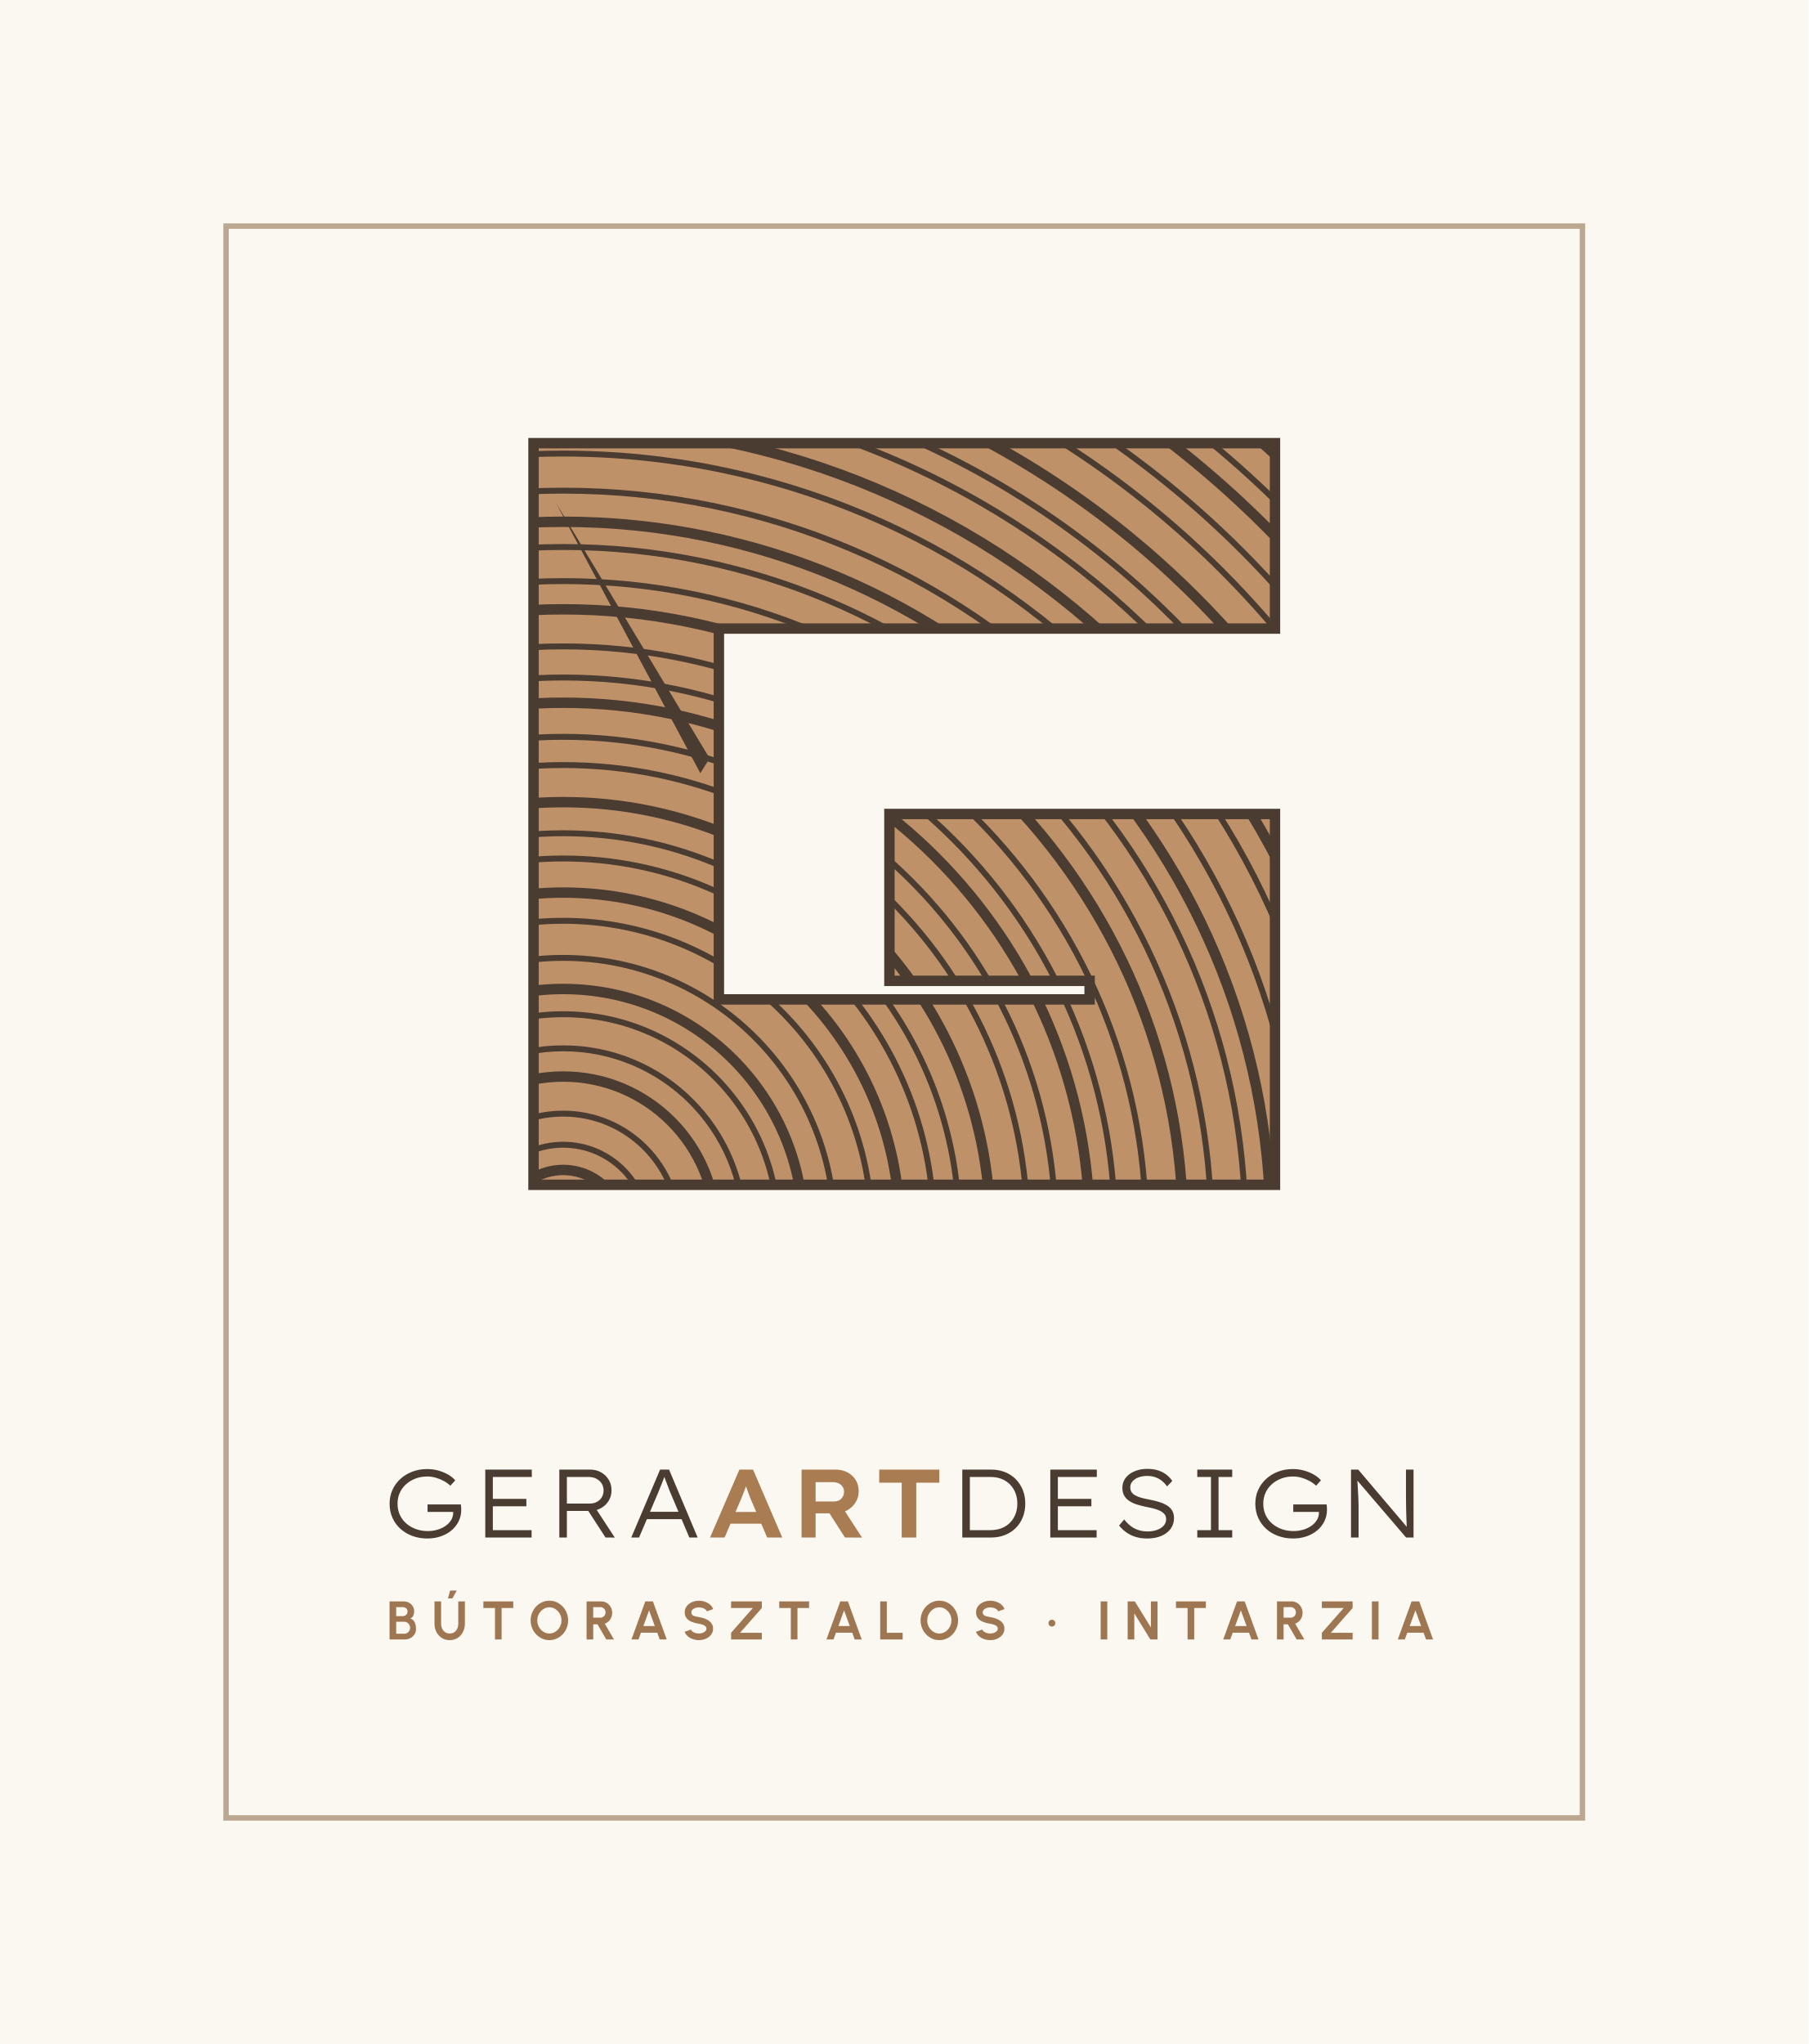
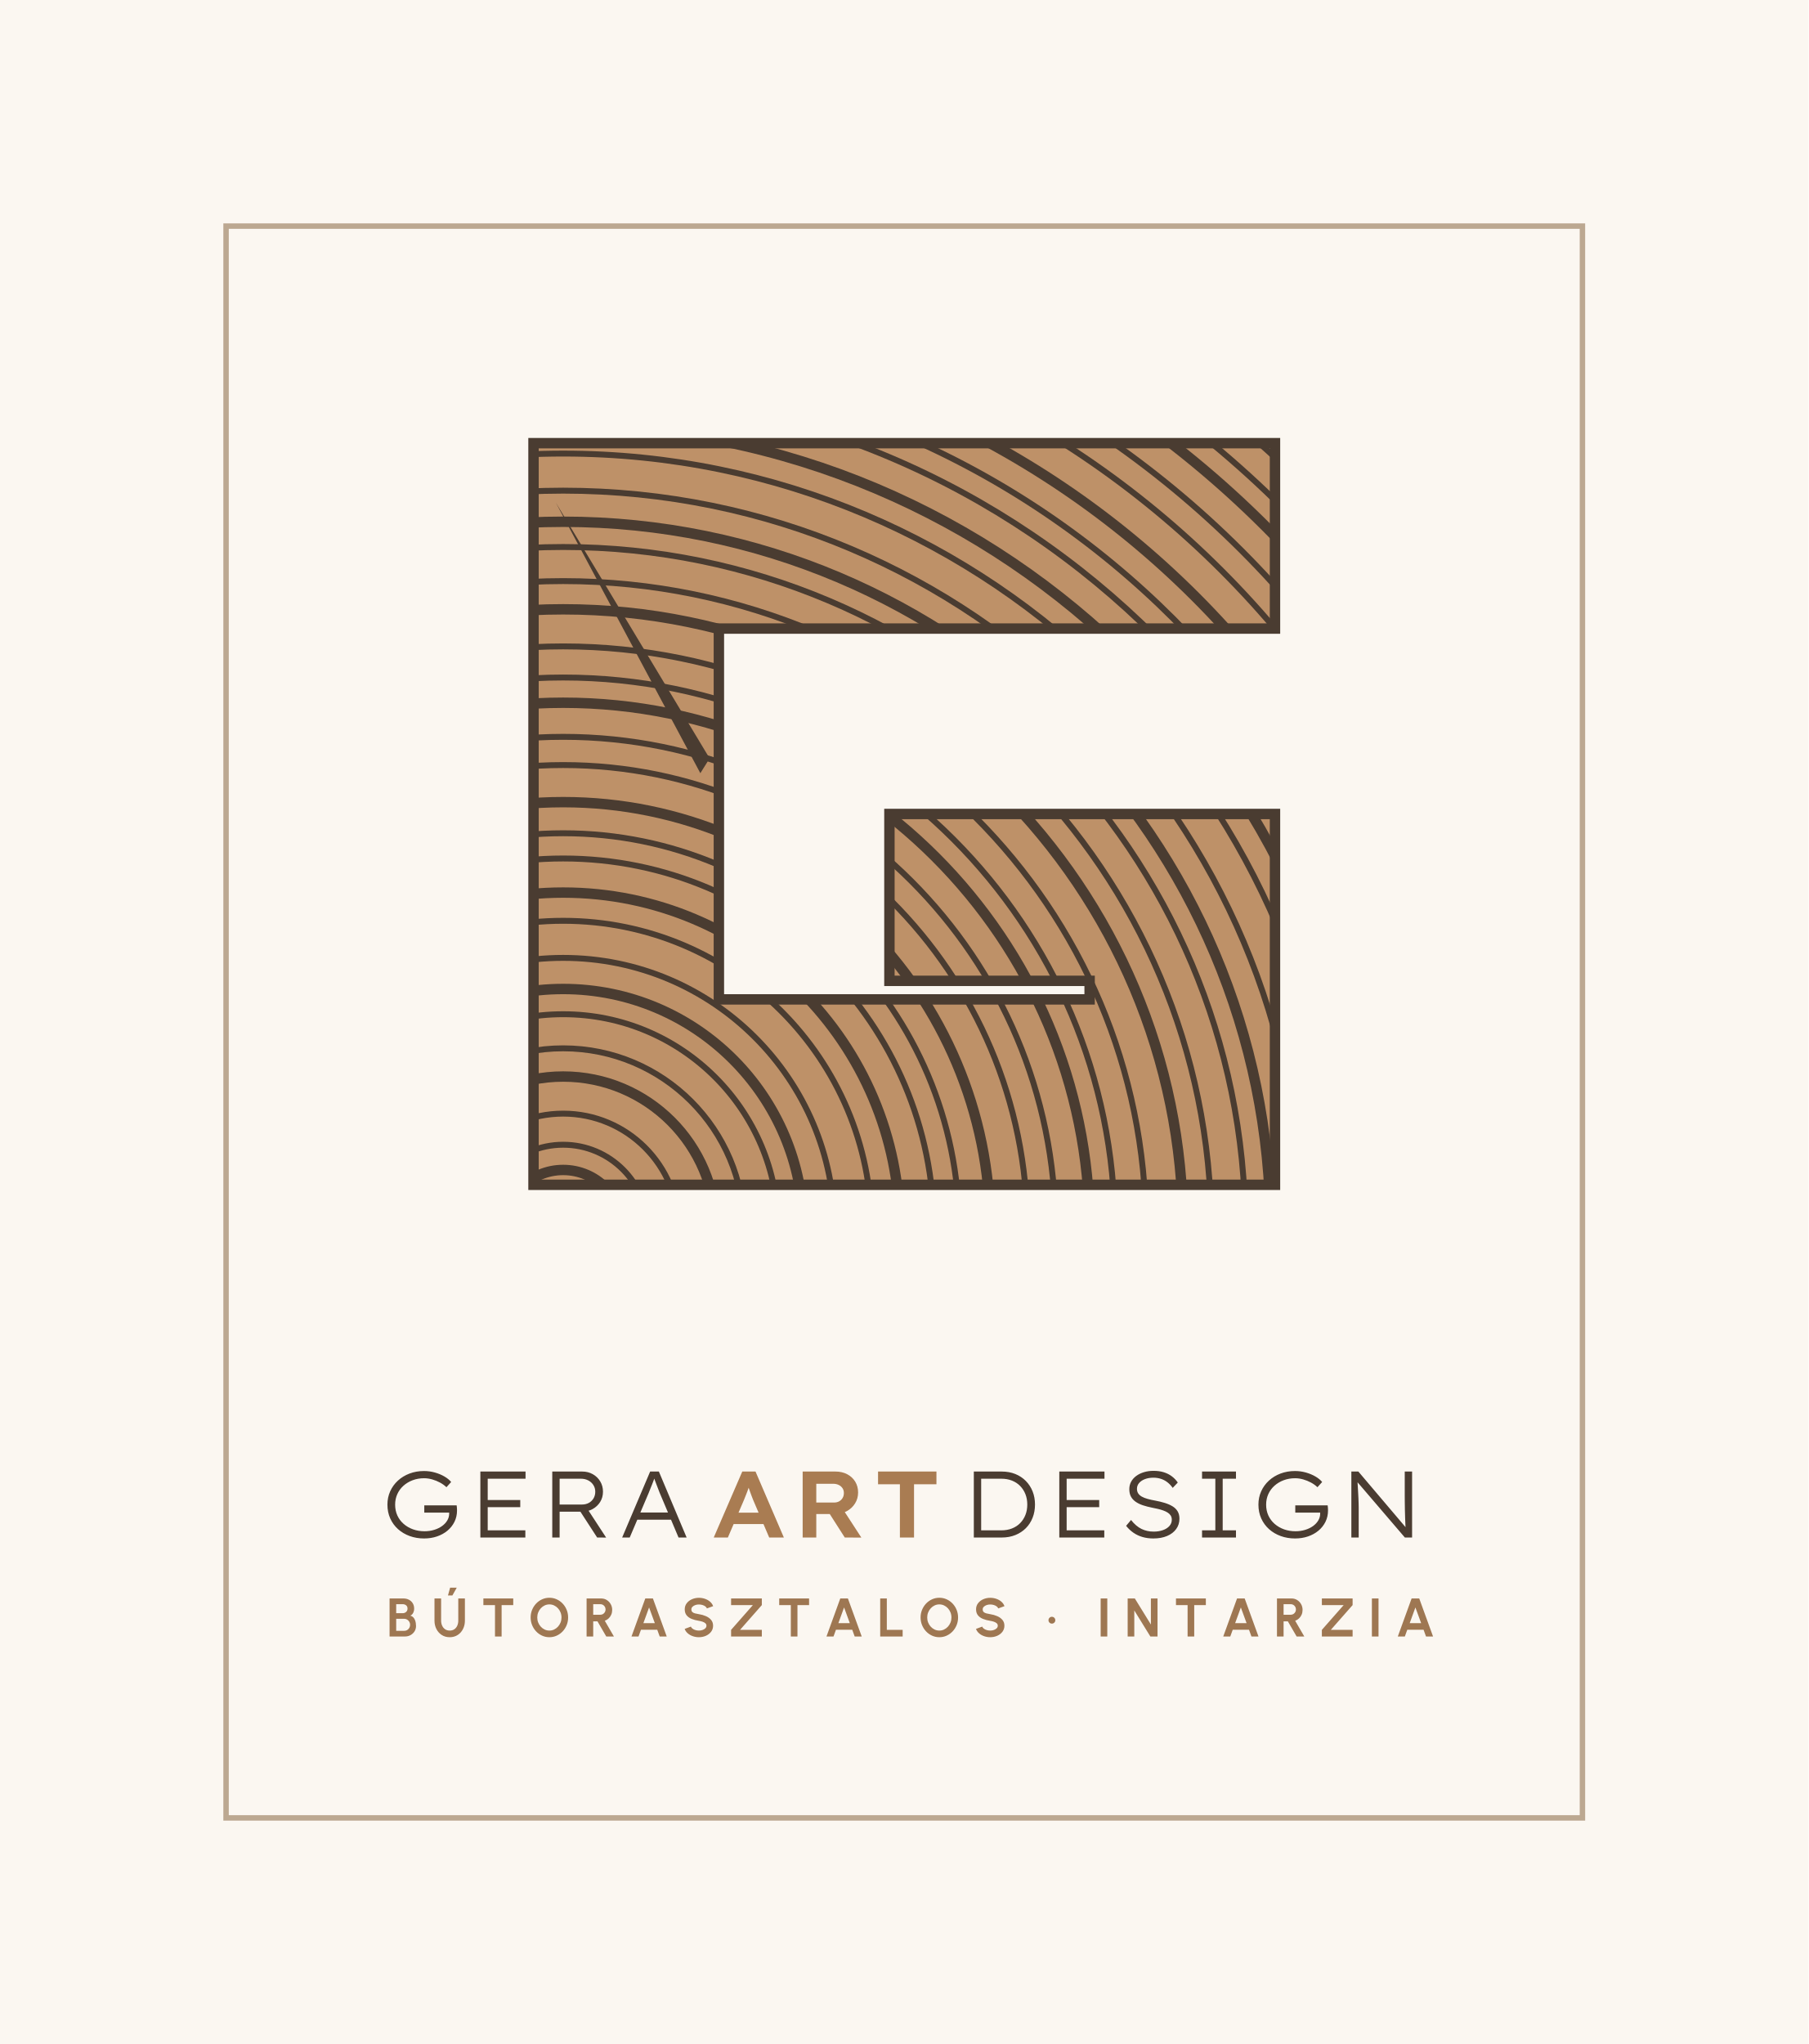
<svg xmlns="http://www.w3.org/2000/svg" viewBox="-40 -40 400 452" width="400" height="452">
  <rect x="-40" y="-40" width="400" height="452" fill="#FBF7F1" />
  <rect x="10" y="10" width="300" height="352" fill="none" stroke="#BCA891" stroke-width="1.2" />
  <defs>
    <clipPath id="e2">
      <path d="M78 58H242V99H119V181H201V176.9H156.72V140H242V222H78Z" />
    </clipPath>
  </defs>
  <g clip-path="url(#e2)">
    <rect x="78" y="58" width="164" height="164" fill="#BE9168" />
    <circle cx="84.56" cy="231.84" r="13.12" fill="none" stroke="#4A3C31" stroke-width="2.3" />
    <circle cx="84.56" cy="231.84" r="18.7" fill="none" stroke="#4A3C31" stroke-width="1.31" />
    <circle cx="84.56" cy="231.84" r="25.58" fill="none" stroke="#4A3C31" stroke-width="1.31" />
    <circle cx="84.56" cy="231.84" r="33.78" fill="none" stroke="#4A3C31" stroke-width="2.3" />
    <circle cx="84.56" cy="231.84" r="40.02" fill="none" stroke="#4A3C31" stroke-width="1.31" />
    <circle cx="84.56" cy="231.84" r="47.56" fill="none" stroke="#4A3C31" stroke-width="1.31" />
    <circle cx="84.56" cy="231.84" r="53.14" fill="none" stroke="#4A3C31" stroke-width="2.3" />
    <circle cx="84.56" cy="231.84" r="60.02" fill="none" stroke="#4A3C31" stroke-width="1.31" />
    <circle cx="84.56" cy="231.84" r="68.22" fill="none" stroke="#4A3C31" stroke-width="1.31" />
    <circle cx="84.56" cy="231.84" r="74.46" fill="none" stroke="#4A3C31" stroke-width="2.3" />
    <circle cx="84.56" cy="231.84" r="82" fill="none" stroke="#4A3C31" stroke-width="1.31" />
    <circle cx="84.56" cy="231.84" r="87.58" fill="none" stroke="#4A3C31" stroke-width="1.31" />
    <circle cx="84.56" cy="231.84" r="94.46" fill="none" stroke="#4A3C31" stroke-width="2.3" />
    <circle cx="84.56" cy="231.84" r="102.66" fill="none" stroke="#4A3C31" stroke-width="1.31" />
    <circle cx="84.56" cy="231.84" r="108.9" fill="none" stroke="#4A3C31" stroke-width="1.31" />
    <circle cx="84.56" cy="231.84" r="116.44" fill="none" stroke="#4A3C31" stroke-width="2.3" />
    <circle cx="84.56" cy="231.84" r="122.02" fill="none" stroke="#4A3C31" stroke-width="1.31" />
    <circle cx="84.56" cy="231.84" r="128.9" fill="none" stroke="#4A3C31" stroke-width="1.31" />
    <circle cx="84.56" cy="231.84" r="137.1" fill="none" stroke="#4A3C31" stroke-width="2.3" />
    <circle cx="84.56" cy="231.84" r="143.34" fill="none" stroke="#4A3C31" stroke-width="1.31" />
    <circle cx="84.56" cy="231.84" r="150.88" fill="none" stroke="#4A3C31" stroke-width="1.31" />
    <circle cx="84.56" cy="231.84" r="156.46" fill="none" stroke="#4A3C31" stroke-width="2.3" />
    <circle cx="84.56" cy="231.84" r="163.34" fill="none" stroke="#4A3C31" stroke-width="1.31" />
    <circle cx="84.56" cy="231.84" r="171.54" fill="none" stroke="#4A3C31" stroke-width="1.31" />
    <circle cx="84.56" cy="231.84" r="177.78" fill="none" stroke="#4A3C31" stroke-width="2.3" />
    <circle cx="84.56" cy="231.84" r="185.32" fill="none" stroke="#4A3C31" stroke-width="1.31" />
    <circle cx="84.56" cy="231.84" r="190.9" fill="none" stroke="#4A3C31" stroke-width="1.31" />
    <circle cx="84.56" cy="231.84" r="197.78" fill="none" stroke="#4A3C31" stroke-width="2.3" />
    <circle cx="84.56" cy="231.84" r="205.98" fill="none" stroke="#4A3C31" stroke-width="1.31" />
    <circle cx="84.56" cy="231.84" r="212.22" fill="none" stroke="#4A3C31" stroke-width="1.31" />
    <circle cx="84.56" cy="231.84" r="219.76" fill="none" stroke="#4A3C31" stroke-width="2.3" />
    <circle cx="84.56" cy="231.84" r="225.34" fill="none" stroke="#4A3C31" stroke-width="1.31" />
    <circle cx="84.56" cy="231.84" r="232.22" fill="none" stroke="#4A3C31" stroke-width="1.31" />
    <circle cx="84.56" cy="231.84" r="240.42" fill="none" stroke="#4A3C31" stroke-width="2.3" />
    <circle cx="84.56" cy="231.84" r="246.66" fill="none" stroke="#4A3C31" stroke-width="1.31" />
    <circle cx="84.56" cy="231.84" r="254.2" fill="none" stroke="#4A3C31" stroke-width="1.31" />
    <circle cx="84.56" cy="231.84" r="259.78" fill="none" stroke="#4A3C31" stroke-width="2.3" />
    <circle cx="84.56" cy="231.84" r="266.66" fill="none" stroke="#4A3C31" stroke-width="1.31" />
    <circle cx="84.56" cy="231.84" r="274.86" fill="none" stroke="#4A3C31" stroke-width="1.31" />
    <path d="M82.92 71.12L116.95 127.7L114.9 130.98Z" fill="#4A3C31" />
  </g>
  <path d="M78 58H242V99H119V181H201V176.9H156.72V140H242V222H78Z" fill="none" stroke="#4A3C31" stroke-width="2.3" />
-   <path d="M54.507 300.215Q52.759 300.215 51.243 299.663Q49.727 299.112 48.588 298.095Q47.449 297.077 46.808 295.653Q46.168 294.23 46.168 292.514Q46.168 290.879 46.796 289.482Q47.423 288.085 48.555 287.046Q49.687 286.007 51.207 285.433Q52.727 284.859 54.491 284.859Q55.776 284.859 56.972 285.197Q58.168 285.535 59.138 286.097Q60.108 286.66 60.684 287.357L59.611 288.545Q58.969 287.933 58.137 287.485Q57.304 287.037 56.371 286.77Q55.438 286.502 54.513 286.502Q53.121 286.502 51.918 286.954Q50.716 287.407 49.815 288.214Q48.915 289.021 48.419 290.12Q47.924 291.219 47.924 292.514Q47.924 293.881 48.435 294.991Q48.946 296.101 49.87 296.904Q50.794 297.706 52.003 298.139Q53.211 298.572 54.609 298.572Q55.769 298.572 56.803 298.258Q57.838 297.945 58.615 297.383Q59.392 296.821 59.819 296.078Q60.246 295.335 60.232 294.501V293.84L60.603 294.331H54.562V292.681H61.932Q61.964 292.871 61.98 293.078Q61.996 293.286 62.007 293.486Q62.017 293.686 62.017 293.844Q62.017 295.247 61.44 296.416Q60.862 297.585 59.846 298.433Q58.831 299.28 57.471 299.747Q56.111 300.215 54.507 300.215ZM67.332 300.0V284.977H77.621V286.609H69.007V298.367H77.577V300.0ZM68.162 293.089V291.457H76.419V293.089ZM83.708 300.0V284.977H90.537Q91.868 284.977 92.941 285.583Q94.013 286.188 94.635 287.228Q95.256 288.268 95.256 289.565Q95.256 290.865 94.619 291.893Q93.982 292.922 92.89 293.522Q91.799 294.121 90.454 294.121H85.382V300.0ZM93.931 300.0 89.64 293.385 91.299 292.852 95.975 300.01ZM85.382 292.488H90.475Q91.361 292.488 92.044 292.11Q92.728 291.731 93.114 291.071Q93.5 290.412 93.5 289.577Q93.5 288.736 93.075 288.061Q92.649 287.387 91.906 286.998Q91.162 286.609 90.21 286.609H85.382ZM99.622 300.0 105.998 284.977H107.983L114.306 300.0H112.465L108.131 289.74Q107.932 289.231 107.749 288.745Q107.567 288.259 107.386 287.794Q107.204 287.329 107.033 286.859Q106.863 286.389 106.7 285.923L107.161 285.913Q106.973 286.49 106.798 286.971Q106.624 287.453 106.442 287.902Q106.26 288.352 106.071 288.82Q105.882 289.288 105.665 289.848L101.345 300.0ZM102.296 295.941 102.965 294.308H110.883L111.424 295.941Z" fill="#4A3C31" />
-   <path d="M117.045 300.0 123.545 284.977H126.557L133.014 300.0H129.677L126 291.396Q125.843 291.005 125.66 290.518Q125.478 290.03 125.292 289.513Q125.107 288.996 124.939 288.504Q124.771 288.011 124.655 287.619L125.326 287.606Q125.193 288.085 125.027 288.575Q124.861 289.065 124.678 289.552Q124.495 290.038 124.302 290.509Q124.109 290.979 123.925 291.449L120.261 300.0ZM120.023 296.936 121.116 294.345H128.815L129.658 296.936ZM137.294 300.0V284.977H144.767Q146.268 284.977 147.438 285.591Q148.607 286.205 149.264 287.282Q149.92 288.359 149.92 289.749Q149.92 291.123 149.227 292.234Q148.535 293.345 147.35 293.997Q146.164 294.649 144.712 294.649H140.396V300.0ZM146.886 300.0 142.55 293.218 145.894 292.682 150.658 300.013ZM140.396 292.033H144.48Q145.121 292.033 145.615 291.755Q146.108 291.476 146.395 290.987Q146.682 290.497 146.682 289.869Q146.682 289.244 146.369 288.77Q146.056 288.295 145.501 288.027Q144.947 287.76 144.223 287.76H140.396ZM159.438 300.0V287.877H154.464V284.977H167.761V287.877H162.658V300.0Z" fill="#A97C52" />
-   <path d="M172.838 300.0V284.977H179.194Q180.898 284.977 182.287 285.538Q183.676 286.1 184.68 287.117Q185.684 288.134 186.226 289.501Q186.769 290.867 186.769 292.488Q186.769 294.12 186.226 295.497Q185.684 296.874 184.685 297.876Q183.686 298.877 182.292 299.438Q180.898 300.0 179.194 300.0ZM174.512 298.67 174.325 298.367H179.087Q180.44 298.367 181.538 297.933Q182.636 297.499 183.4 296.713Q184.164 295.926 184.588 294.863Q185.013 293.799 185.013 292.488Q185.013 291.2 184.588 290.13Q184.164 289.061 183.395 288.269Q182.626 287.478 181.533 287.044Q180.44 286.609 179.087 286.609H174.261L174.512 286.35ZM192.303 300.0V284.977H202.592V286.609H193.977V298.367H202.548V300.0ZM193.133 293.089V291.457H201.39V293.089ZM213.716 300.215Q212.414 300.215 211.285 299.893Q210.156 299.571 209.212 298.927Q208.268 298.284 207.517 297.34L208.641 296.006Q209.766 297.435 211.025 298.045Q212.283 298.655 213.796 298.655Q214.938 298.655 215.883 298.325Q216.828 297.995 217.379 297.378Q217.93 296.76 217.922 295.94Q217.922 295.379 217.666 294.983Q217.409 294.588 216.968 294.312Q216.526 294.035 215.952 293.833Q215.379 293.63 214.753 293.483Q214.127 293.337 213.479 293.214Q212.309 292.981 211.342 292.661Q210.375 292.34 209.678 291.849Q208.982 291.357 208.614 290.671Q208.246 289.984 208.246 288.992Q208.246 288.058 208.664 287.29Q209.082 286.522 209.838 285.97Q210.593 285.418 211.595 285.118Q212.597 284.818 213.764 284.818Q215.058 284.818 216.082 285.135Q217.105 285.452 217.905 286.044Q218.705 286.636 219.285 287.48L218.13 288.699Q217.607 287.951 216.937 287.43Q216.267 286.908 215.466 286.643Q214.666 286.378 213.733 286.378Q212.66 286.378 211.818 286.696Q210.976 287.015 210.482 287.582Q209.988 288.149 209.988 288.915Q209.988 289.516 210.27 289.949Q210.553 290.381 211.089 290.686Q211.625 290.99 212.42 291.209Q213.215 291.427 214.202 291.607Q215.321 291.814 216.314 292.119Q217.306 292.424 218.062 292.877Q218.819 293.331 219.241 294.021Q219.663 294.712 219.663 295.716Q219.663 297.039 218.923 298.062Q218.183 299.085 216.85 299.65Q215.517 300.215 213.716 300.215ZM224.813 300.0V298.367H227.839V286.61H224.813V284.977H232.539V286.61H229.513V298.367H232.539V300.0ZM245.987 300.215Q244.24 300.215 242.724 299.663Q241.208 299.112 240.068 298.095Q238.929 297.077 238.289 295.653Q237.649 294.23 237.649 292.514Q237.649 290.879 238.276 289.482Q238.904 288.085 240.036 287.046Q241.167 286.007 242.687 285.433Q244.207 284.859 245.971 284.859Q247.257 284.859 248.453 285.197Q249.649 285.535 250.619 286.097Q251.588 286.66 252.164 287.357L251.091 288.545Q250.449 287.933 249.617 287.485Q248.785 287.037 247.852 286.77Q246.918 286.502 245.993 286.502Q244.601 286.502 243.399 286.954Q242.197 287.407 241.296 288.214Q240.395 289.021 239.9 290.12Q239.405 291.219 239.405 292.514Q239.405 293.881 239.916 294.991Q240.427 296.101 241.351 296.904Q242.275 297.706 243.483 298.139Q244.692 298.572 246.09 298.572Q247.25 298.572 248.284 298.258Q249.318 297.945 250.095 297.383Q250.872 296.821 251.299 296.078Q251.727 295.335 251.713 294.501V293.84L252.083 294.331H246.043V292.681H253.413Q253.445 292.871 253.46 293.078Q253.476 293.286 253.487 293.486Q253.498 293.686 253.498 293.844Q253.498 295.247 252.92 296.416Q252.343 297.585 251.327 298.433Q250.311 299.28 248.951 299.747Q247.591 300.215 245.987 300.215ZM258.813 300.0V284.977H260.407L271.476 298.022L271.233 298.412Q271.159 298.006 271.126 297.257Q271.093 296.509 271.058 295.591Q271.022 294.672 271.005 293.721Q270.988 292.77 270.979 291.926Q270.97 291.082 270.97 290.501V284.977H272.644V300.0H270.999L260.007 287.165L260.191 286.709Q260.218 287.333 260.259 288.068Q260.299 288.803 260.347 289.562Q260.395 290.321 260.423 291.025Q260.452 291.728 260.469 292.292Q260.487 292.857 260.487 293.166V300.0Z" fill="#4A3C31" />
-   <path d="M46.163 322.535V314.124H49.227Q49.89 314.124 50.429 314.397Q50.968 314.67 51.285 315.177Q51.601 315.684 51.601 316.378Q51.601 316.684 51.51 316.996Q51.419 317.307 51.232 317.556Q51.045 317.805 50.751 317.924Q51.143 318.02 51.39 318.275Q51.637 318.53 51.774 318.867Q51.911 319.204 51.963 319.557Q52.015 319.909 52.015 320.213Q52.015 320.875 51.684 321.399Q51.353 321.924 50.797 322.23Q50.242 322.535 49.568 322.535ZM47.628 321.28H49.42Q49.776 321.28 50.067 321.104Q50.359 320.929 50.533 320.622Q50.707 320.316 50.707 319.926Q50.707 319.591 50.533 319.291Q50.359 318.992 50.067 318.805Q49.776 318.618 49.42 318.618H47.628ZM47.628 317.383H49.061Q49.503 317.383 49.82 317.106Q50.136 316.829 50.136 316.368Q50.136 315.882 49.82 315.634Q49.503 315.387 49.061 315.387H47.628ZM59.466 322.691Q58.457 322.691 57.699 322.198Q56.941 321.706 56.52 320.874Q56.099 320.042 56.099 319.026V314.124H57.565V319.026Q57.565 319.627 57.789 320.128Q58.012 320.628 58.438 320.926Q58.863 321.225 59.466 321.225Q60.08 321.225 60.502 320.927Q60.925 320.63 61.142 320.129Q61.36 319.629 61.36 319.026V314.124H62.826V319.026Q62.826 319.789 62.587 320.453Q62.348 321.117 61.903 321.622Q61.458 322.126 60.841 322.409Q60.223 322.691 59.466 322.691ZM59.079 313.464 59.559 311.733H61.025L60.057 313.464ZM73.518 314.124V315.59H70.947V322.535H69.481V315.59H66.912V314.124ZM81.51 322.691Q80.657 322.691 79.906 322.351Q79.155 322.012 78.585 321.411Q78.014 320.811 77.69 320.021Q77.365 319.231 77.365 318.33Q77.365 317.428 77.69 316.638Q78.014 315.848 78.585 315.248Q79.155 314.647 79.906 314.308Q80.657 313.968 81.51 313.968Q82.369 313.968 83.12 314.308Q83.871 314.647 84.442 315.248Q85.013 315.848 85.334 316.638Q85.655 317.428 85.655 318.33Q85.655 319.231 85.334 320.021Q85.013 320.811 84.442 321.411Q83.871 322.012 83.12 322.351Q82.369 322.691 81.51 322.691ZM81.51 321.225Q82.064 321.225 82.549 320.996Q83.033 320.768 83.403 320.369Q83.773 319.97 83.981 319.447Q84.19 318.923 84.19 318.33Q84.19 317.734 83.98 317.209Q83.771 316.684 83.401 316.287Q83.031 315.889 82.547 315.661Q82.062 315.434 81.51 315.434Q80.956 315.434 80.472 315.663Q79.987 315.891 79.617 316.29Q79.248 316.689 79.039 317.212Q78.831 317.736 78.831 318.33Q78.831 318.928 79.04 319.451Q79.25 319.975 79.62 320.373Q79.989 320.772 80.474 320.999Q80.958 321.225 81.51 321.225ZM89.74 322.535V314.124H92.965Q93.649 314.124 94.202 314.465Q94.754 314.806 95.078 315.382Q95.403 315.957 95.403 316.656Q95.403 317.224 95.197 317.703Q94.992 318.182 94.623 318.53Q94.253 318.878 93.769 319.056L95.785 322.535H94.093L92.151 319.189H91.206V322.535ZM91.206 317.723H92.799Q93.111 317.723 93.369 317.566Q93.627 317.409 93.782 317.145Q93.937 316.881 93.937 316.555Q93.937 316.229 93.782 315.965Q93.627 315.7 93.369 315.544Q93.111 315.387 92.799 315.387H91.206ZM102.724 314.124H104.41L107.466 322.535H105.911L105.37 321.045H101.767L101.226 322.535H99.671ZM102.304 319.579H104.831L103.563 316.11ZM114.581 322.691Q113.884 322.691 113.243 322.471Q112.602 322.251 112.121 321.839Q111.641 321.427 111.433 320.855L112.81 320.346Q112.895 320.589 113.153 320.788Q113.41 320.987 113.782 321.106Q114.154 321.225 114.581 321.225Q115.017 321.225 115.398 321.089Q115.78 320.954 116.016 320.712Q116.252 320.47 116.252 320.146Q116.252 319.816 116.006 319.601Q115.76 319.387 115.375 319.26Q114.991 319.134 114.581 319.069Q113.687 318.93 112.977 318.643Q112.268 318.355 111.858 317.842Q111.448 317.33 111.448 316.524Q111.448 315.758 111.884 315.186Q112.32 314.614 113.035 314.296Q113.75 313.979 114.581 313.979Q115.271 313.979 115.913 314.197Q116.555 314.414 117.039 314.828Q117.522 315.242 117.733 315.827L116.352 316.326Q116.266 316.08 116.009 315.883Q115.751 315.686 115.38 315.57Q115.009 315.454 114.581 315.454Q114.154 315.448 113.774 315.587Q113.394 315.726 113.154 315.968Q112.914 316.21 112.914 316.524Q112.914 316.924 113.139 317.129Q113.363 317.335 113.741 317.428Q114.118 317.521 114.581 317.597Q115.425 317.727 116.139 318.04Q116.853 318.353 117.286 318.873Q117.718 319.394 117.718 320.146Q117.718 320.91 117.284 321.482Q116.849 322.055 116.136 322.373Q115.423 322.691 114.581 322.691ZM121.7 322.535V321.069L126.522 315.59H121.7V314.124H128.5V315.59L123.678 321.069H128.5V322.535ZM138.951 314.124V315.59H136.38V322.535H134.914V315.59H132.345V314.124ZM145.852 314.124H147.537L150.593 322.535H149.038L148.497 321.045H144.894L144.353 322.535H142.798ZM145.431 319.579H147.958L146.691 316.11ZM154.68 322.535V314.124H156.146V321.069H159.646V322.535ZM167.759 322.691Q166.906 322.691 166.155 322.351Q165.404 322.012 164.833 321.411Q164.262 320.811 163.938 320.021Q163.613 319.231 163.613 318.33Q163.613 317.428 163.938 316.638Q164.262 315.848 164.833 315.248Q165.404 314.647 166.155 314.308Q166.906 313.968 167.759 313.968Q168.618 313.968 169.369 314.308Q170.119 314.647 170.69 315.248Q171.261 315.848 171.582 316.638Q171.904 317.428 171.904 318.33Q171.904 319.231 171.582 320.021Q171.261 320.811 170.69 321.411Q170.119 322.012 169.369 322.351Q168.618 322.691 167.759 322.691ZM167.759 321.225Q168.313 321.225 168.797 320.996Q169.282 320.768 169.651 320.369Q170.021 319.97 170.229 319.447Q170.438 318.923 170.438 318.33Q170.438 317.734 170.228 317.209Q170.019 316.684 169.649 316.287Q169.28 315.889 168.795 315.661Q168.311 315.434 167.759 315.434Q167.204 315.434 166.72 315.663Q166.235 315.891 165.866 316.29Q165.496 316.689 165.288 317.212Q165.079 317.736 165.079 318.33Q165.079 318.928 165.289 319.451Q165.498 319.975 165.868 320.373Q166.238 320.772 166.722 320.999Q167.206 321.225 167.759 321.225ZM179.016 322.691Q178.32 322.691 177.678 322.471Q177.037 322.251 176.557 321.839Q176.076 321.427 175.869 320.855L177.245 320.346Q177.33 320.589 177.588 320.788Q177.846 320.987 178.218 321.106Q178.59 321.225 179.016 321.225Q179.452 321.225 179.834 321.089Q180.215 320.954 180.451 320.712Q180.687 320.47 180.687 320.146Q180.687 319.816 180.441 319.601Q180.195 319.387 179.811 319.26Q179.426 319.134 179.016 319.069Q178.122 318.93 177.413 318.643Q176.704 318.355 176.293 317.842Q175.883 317.33 175.883 316.524Q175.883 315.758 176.319 315.186Q176.756 314.614 177.471 314.296Q178.186 313.979 179.016 313.979Q179.706 313.979 180.348 314.197Q180.991 314.414 181.474 314.828Q181.958 315.242 182.168 315.827L180.787 316.326Q180.702 316.08 180.444 315.883Q180.186 315.686 179.815 315.57Q179.444 315.454 179.016 315.454Q178.59 315.448 178.21 315.587Q177.829 315.726 177.589 315.968Q177.349 316.21 177.349 316.524Q177.349 316.924 177.574 317.129Q177.799 317.335 178.176 317.428Q178.554 317.521 179.016 317.597Q179.86 317.727 180.574 318.04Q181.289 318.353 181.721 318.873Q182.153 319.394 182.153 320.146Q182.153 320.91 181.719 321.482Q181.285 322.055 180.572 322.373Q179.858 322.691 179.016 322.691ZM192.654 319.684Q192.339 319.684 192.121 319.465Q191.902 319.246 191.902 318.928Q191.902 318.619 192.121 318.398Q192.339 318.176 192.654 318.176Q192.968 318.176 193.189 318.398Q193.41 318.619 193.41 318.928Q193.41 319.246 193.189 319.465Q192.968 319.684 192.654 319.684ZM203.443 322.535V314.124H204.908V322.535ZM209.414 322.535V314.124H210.999L214.552 319.886V314.124H216.018V322.535H214.435L210.88 316.773V322.535ZM226.707 314.124V315.59H224.136V322.535H222.67V315.59H220.101V314.124ZM233.608 314.124H235.294L238.35 322.535H236.794L236.253 321.045H232.651L232.109 322.535H230.554ZM233.187 319.579H235.714L234.447 316.11ZM242.437 322.535V314.124H245.661Q246.346 314.124 246.898 314.465Q247.45 314.806 247.775 315.382Q248.099 315.957 248.099 316.656Q248.099 317.224 247.893 317.703Q247.688 318.182 247.319 318.53Q246.95 318.878 246.466 319.056L248.481 322.535H246.789L244.847 319.189H243.902V322.535ZM243.902 317.723H245.495Q245.807 317.723 246.065 317.566Q246.323 317.409 246.478 317.145Q246.633 316.881 246.633 316.555Q246.633 316.229 246.478 315.965Q246.323 315.7 246.065 315.544Q245.807 315.387 245.495 315.387H243.902ZM252.367 322.535V321.069L257.189 315.59H252.367V314.124H259.167V315.59L254.345 321.069H259.167V322.535ZM263.433 322.535V314.124H264.898V322.535ZM272.217 314.124H273.903L276.959 322.535H275.404L274.863 321.045H271.26L270.719 322.535H269.164ZM271.797 319.579H274.324L273.056 316.11Z" fill="#9E7752" />
+   <path d="M53.788 300.208Q52.09 300.208 50.618 299.673Q49.146 299.138 48.039 298.149Q46.933 297.161 46.311 295.778Q45.689 294.396 45.689 292.729Q45.689 291.141 46.299 289.784Q46.908 288.428 48.007 287.419Q49.106 286.409 50.583 285.852Q52.059 285.295 53.772 285.295Q55.021 285.295 56.183 285.623Q57.344 285.951 58.286 286.497Q59.228 287.044 59.787 287.721L58.745 288.874Q58.121 288.28 57.313 287.845Q56.505 287.41 55.598 287.15Q54.692 286.89 53.794 286.89Q52.442 286.89 51.274 287.329Q50.106 287.769 49.231 288.553Q48.356 289.337 47.876 290.404Q47.395 291.471 47.395 292.729Q47.395 294.057 47.891 295.135Q48.387 296.213 49.285 296.993Q50.182 297.772 51.356 298.192Q52.529 298.613 53.887 298.613Q55.014 298.613 56.018 298.308Q57.023 298.004 57.777 297.458Q58.532 296.912 58.947 296.191Q59.362 295.469 59.349 294.659V294.017L59.708 294.494H53.842V292.891H61Q61.031 293.076 61.046 293.277Q61.062 293.479 61.072 293.673Q61.082 293.867 61.082 294.021Q61.082 295.383 60.521 296.519Q59.96 297.654 58.974 298.478Q57.987 299.301 56.667 299.755Q55.346 300.208 53.788 300.208ZM66.245 300.0V285.409H76.238V286.994H67.871V298.414H76.195V300.0ZM67.051 293.288V291.702H75.07V293.288ZM82.149 300.0V285.409H88.782Q90.075 285.409 91.117 285.997Q92.158 286.585 92.762 287.595Q93.366 288.605 93.366 289.865Q93.366 291.127 92.747 292.127Q92.128 293.126 91.068 293.708Q90.007 294.29 88.701 294.29H83.775V300.0ZM92.078 300.0 87.911 293.575 89.522 293.057 94.064 300.01ZM83.775 292.704H88.722Q89.582 292.704 90.246 292.336Q90.91 291.968 91.285 291.328Q91.66 290.688 91.66 289.877Q91.66 289.059 91.247 288.404Q90.834 287.749 90.112 287.372Q89.39 286.994 88.464 286.994H83.775ZM97.606 300.0 103.799 285.409H105.727L111.868 300.0H110.079L105.871 290.035Q105.677 289.541 105.5 289.069Q105.322 288.596 105.146 288.145Q104.97 287.694 104.804 287.237Q104.638 286.78 104.48 286.328L104.928 286.318Q104.746 286.878 104.576 287.346Q104.406 287.814 104.23 288.25Q104.053 288.687 103.87 289.141Q103.686 289.596 103.475 290.14L99.28 300.0ZM100.203 296.058 100.853 294.472H108.543L109.068 296.058Z" fill="#4A3C31" />
+   <path d="M117.863 300.0 124.176 285.409H127.102L133.373 300.0H130.132L126.561 291.644Q126.408 291.264 126.231 290.79Q126.053 290.317 125.873 289.815Q125.693 289.313 125.53 288.834Q125.367 288.356 125.254 287.975L125.906 287.962Q125.777 288.428 125.616 288.904Q125.455 289.38 125.277 289.852Q125.099 290.325 124.912 290.782Q124.724 291.238 124.546 291.695L120.987 300.0ZM120.755 297.024 121.817 294.507H129.295L130.114 297.024ZM137.53 300.0V285.409H144.788Q146.246 285.409 147.382 286.005Q148.518 286.602 149.156 287.648Q149.793 288.694 149.793 290.043Q149.793 291.378 149.12 292.457Q148.448 293.536 147.296 294.169Q146.145 294.803 144.735 294.803H140.543V300.0ZM146.846 300.0 142.635 293.413 145.882 292.892 150.51 300.013ZM140.543 292.262H144.509Q145.132 292.262 145.611 291.992Q146.091 291.721 146.369 291.246Q146.648 290.77 146.648 290.16Q146.648 289.553 146.344 289.093Q146.04 288.632 145.501 288.372Q144.963 288.112 144.26 288.112H140.543ZM159.038 300.0V288.225H154.206V285.409H167.121V288.225H162.164V300.0Z" fill="#A97C52" />
+   <path d="M175.387 300.0V285.409H181.56Q183.215 285.409 184.564 285.954Q185.913 286.5 186.888 287.488Q187.863 288.475 188.391 289.803Q188.918 291.13 188.918 292.704Q188.918 294.289 188.391 295.627Q187.863 296.964 186.893 297.937Q185.923 298.909 184.569 299.455Q183.215 300.0 181.56 300.0ZM177.013 298.708 176.832 298.414H181.456Q182.771 298.414 183.837 297.992Q184.903 297.571 185.645 296.807Q186.387 296.044 186.8 295.01Q187.212 293.977 187.212 292.704Q187.212 291.453 186.8 290.414Q186.387 289.375 185.64 288.607Q184.893 287.838 183.832 287.416Q182.771 286.994 181.456 286.994H176.769L177.013 286.742ZM194.293 300.0V285.409H204.286V286.994H195.919V298.414H204.243V300.0ZM195.099 293.288V291.702H203.118V293.288ZM215.09 300.208Q213.825 300.208 212.728 299.896Q211.632 299.583 210.715 298.958Q209.798 298.333 209.07 297.417L210.161 296.121Q211.253 297.509 212.476 298.101Q213.698 298.693 215.168 298.693Q216.277 298.693 217.195 298.373Q218.113 298.053 218.647 297.453Q219.182 296.853 219.175 296.057Q219.175 295.512 218.926 295.128Q218.676 294.744 218.248 294.475Q217.819 294.207 217.262 294.01Q216.705 293.813 216.097 293.671Q215.489 293.528 214.859 293.409Q213.723 293.183 212.784 292.872Q211.845 292.56 211.168 292.083Q210.492 291.606 210.135 290.939Q209.778 290.272 209.778 289.308Q209.778 288.402 210.183 287.656Q210.589 286.91 211.323 286.373Q212.057 285.837 213.03 285.546Q214.003 285.254 215.137 285.254Q216.394 285.254 217.387 285.562Q218.381 285.87 219.158 286.445Q219.935 287.02 220.499 287.84L219.377 289.024Q218.869 288.298 218.218 287.791Q217.567 287.285 216.79 287.027Q216.012 286.769 215.107 286.769Q214.064 286.769 213.246 287.079Q212.428 287.388 211.948 287.939Q211.469 288.489 211.469 289.233Q211.469 289.817 211.743 290.238Q212.017 290.658 212.538 290.954Q213.059 291.249 213.831 291.462Q214.604 291.674 215.562 291.848Q216.649 292.049 217.613 292.346Q218.577 292.642 219.311 293.082Q220.046 293.522 220.456 294.193Q220.866 294.864 220.866 295.839Q220.866 297.124 220.148 298.118Q219.429 299.112 218.134 299.66Q216.839 300.208 215.09 300.208ZM225.867 300.0V298.414H228.806V286.995H225.867V285.409H233.371V286.995H230.432V298.414H233.371V300.0ZM246.433 300.208Q244.736 300.208 243.264 299.673Q241.791 299.138 240.685 298.149Q239.578 297.161 238.956 295.778Q238.335 294.396 238.335 292.729Q238.335 291.141 238.944 289.784Q239.554 288.428 240.653 287.419Q241.752 286.409 243.228 285.852Q244.705 285.295 246.418 285.295Q247.666 285.295 248.828 285.623Q249.99 285.951 250.932 286.497Q251.873 287.044 252.433 287.721L251.391 288.874Q250.767 288.28 249.959 287.845Q249.15 287.41 248.244 287.15Q247.337 286.89 246.439 286.89Q245.087 286.89 243.919 287.329Q242.752 287.769 241.877 288.553Q241.002 289.337 240.521 290.404Q240.04 291.471 240.04 292.729Q240.04 294.057 240.536 295.135Q241.033 296.213 241.93 296.993Q242.828 297.772 244.001 298.192Q245.175 298.613 246.533 298.613Q247.66 298.613 248.664 298.308Q249.668 298.004 250.423 297.458Q251.178 296.912 251.593 296.191Q252.008 295.469 251.994 294.659V294.017L252.354 294.494H246.487V292.891H253.645Q253.676 293.076 253.692 293.277Q253.707 293.479 253.718 293.673Q253.728 293.867 253.728 294.021Q253.728 295.383 253.167 296.519Q252.606 297.654 251.619 298.478Q250.633 299.301 249.312 299.755Q247.991 300.208 246.433 300.208ZM258.89 300.0V285.409H260.438L271.189 298.079L270.953 298.457Q270.881 298.063 270.849 297.336Q270.817 296.609 270.783 295.717Q270.749 294.826 270.732 293.902Q270.715 292.978 270.706 292.158Q270.698 291.338 270.698 290.774V285.409H272.323V300.0H270.726L260.05 287.534L260.229 287.092Q260.255 287.698 260.295 288.411Q260.334 289.125 260.38 289.862Q260.426 290.599 260.454 291.283Q260.482 291.966 260.499 292.514Q260.516 293.062 260.516 293.363V300.0Z" fill="#4A3C31" />
+   <path d="M46.163 321.887V313.476H49.227Q49.89 313.476 50.429 313.749Q50.968 314.022 51.285 314.529Q51.601 315.036 51.601 315.73Q51.601 316.036 51.51 316.348Q51.419 316.659 51.232 316.908Q51.045 317.157 50.751 317.276Q51.143 317.373 51.39 317.627Q51.637 317.882 51.774 318.219Q51.911 318.556 51.963 318.909Q52.015 319.261 52.015 319.565Q52.015 320.227 51.684 320.752Q51.353 321.276 50.797 321.582Q50.242 321.887 49.568 321.887ZM47.628 320.632H49.42Q49.776 320.632 50.067 320.457Q50.359 320.281 50.533 319.974Q50.707 319.668 50.707 319.278Q50.707 318.943 50.533 318.643Q50.359 318.344 50.067 318.157Q49.776 317.97 49.42 317.97H47.628ZM47.628 316.735H49.061Q49.503 316.735 49.82 316.458Q50.136 316.181 50.136 315.72Q50.136 315.234 49.82 314.987Q49.503 314.739 49.061 314.739H47.628ZM59.466 322.043Q58.457 322.043 57.699 321.55Q56.941 321.058 56.52 320.226Q56.099 319.394 56.099 318.378V313.476H57.565V318.378Q57.565 318.98 57.789 319.48Q58.012 319.98 58.438 320.279Q58.863 320.577 59.466 320.577Q60.08 320.577 60.502 320.279Q60.925 319.982 61.142 319.482Q61.36 318.981 61.36 318.378V313.476H62.826V318.378Q62.826 319.141 62.587 319.805Q62.348 320.469 61.903 320.974Q61.458 321.478 60.841 321.761Q60.223 322.043 59.466 322.043ZM59.079 312.816 59.559 311.085H61.025L60.057 312.816ZM73.518 313.476V314.942H70.947V321.887H69.481V314.942H66.912V313.476ZM81.51 322.043Q80.657 322.043 79.906 321.704Q79.155 321.364 78.585 320.763Q78.014 320.163 77.69 319.373Q77.365 318.583 77.365 317.682Q77.365 316.78 77.69 315.991Q78.014 315.201 78.585 314.6Q79.155 313.999 79.906 313.66Q80.657 313.32 81.51 313.32Q82.369 313.32 83.12 313.66Q83.871 313.999 84.442 314.6Q85.013 315.201 85.334 315.991Q85.655 316.78 85.655 317.682Q85.655 318.583 85.334 319.373Q85.013 320.163 84.442 320.763Q83.871 321.364 83.12 321.704Q82.369 322.043 81.51 322.043ZM81.51 320.577Q82.064 320.577 82.549 320.349Q83.033 320.12 83.403 319.721Q83.773 319.323 83.981 318.799Q84.19 318.275 84.19 317.682Q84.19 317.086 83.98 316.561Q83.771 316.036 83.401 315.639Q83.031 315.241 82.547 315.014Q82.062 314.786 81.51 314.786Q80.956 314.786 80.472 315.015Q79.987 315.243 79.617 315.642Q79.248 316.041 79.039 316.564Q78.831 317.088 78.831 317.682Q78.831 318.28 79.04 318.803Q79.25 319.327 79.62 319.725Q79.989 320.124 80.474 320.351Q80.958 320.577 81.51 320.577ZM89.74 321.887V313.476H92.965Q93.649 313.476 94.202 313.817Q94.754 314.159 95.078 314.734Q95.403 315.309 95.403 316.008Q95.403 316.576 95.197 317.055Q94.992 317.534 94.623 317.882Q94.253 318.23 93.769 318.409L95.785 321.887H94.093L92.151 318.541H91.206V321.887ZM91.206 317.075H92.799Q93.111 317.075 93.369 316.918Q93.627 316.762 93.782 316.497Q93.937 316.233 93.937 315.907Q93.937 315.581 93.782 315.317Q93.627 315.052 93.369 314.896Q93.111 314.739 92.799 314.739H91.206ZM102.724 313.476H104.41L107.466 321.887H105.911L105.37 320.397H101.767L101.226 321.887H99.671ZM102.304 318.931H104.831L103.563 315.463ZM114.581 322.043Q113.884 322.043 113.243 321.823Q112.602 321.603 112.121 321.191Q111.641 320.779 111.433 320.207L112.81 319.698Q112.895 319.942 113.153 320.141Q113.41 320.34 113.782 320.458Q114.154 320.577 114.581 320.577Q115.017 320.577 115.398 320.442Q115.78 320.306 116.016 320.064Q116.252 319.822 116.252 319.498Q116.252 319.168 116.006 318.953Q115.76 318.739 115.375 318.612Q114.991 318.486 114.581 318.421Q113.687 318.282 112.977 317.995Q112.268 317.707 111.858 317.195Q111.448 316.682 111.448 315.876Q111.448 315.11 111.884 314.538Q112.32 313.966 113.035 313.649Q113.75 313.331 114.581 313.331Q115.271 313.331 115.913 313.549Q116.555 313.767 117.039 314.18Q117.522 314.594 117.733 315.179L116.352 315.678Q116.266 315.432 116.009 315.235Q115.751 315.038 115.38 314.922Q115.009 314.806 114.581 314.806Q114.154 314.8 113.774 314.939Q113.394 315.078 113.154 315.32Q112.914 315.562 112.914 315.876Q112.914 316.276 113.139 316.481Q113.363 316.687 113.741 316.78Q114.118 316.874 114.581 316.949Q115.425 317.079 116.139 317.392Q116.853 317.705 117.286 318.225Q117.718 318.746 117.718 319.498Q117.718 320.262 117.284 320.835Q116.849 321.407 116.136 321.725Q115.423 322.043 114.581 322.043ZM121.7 321.887V320.421L126.522 314.942H121.7V313.476H128.5V314.942L123.678 320.421H128.5V321.887ZM138.951 313.476V314.942H136.38V321.887H134.914V314.942H132.345V313.476ZM145.852 313.476H147.537L150.593 321.887H149.038L148.497 320.397H144.894L144.353 321.887H142.798ZM145.431 318.931H147.958L146.691 315.463ZM154.68 321.887V313.476H156.146V320.421H159.646V321.887ZM167.759 322.043Q166.906 322.043 166.155 321.704Q165.404 321.364 164.833 320.763Q164.262 320.163 163.938 319.373Q163.613 318.583 163.613 317.682Q163.613 316.78 163.938 315.991Q164.262 315.201 164.833 314.6Q165.404 313.999 166.155 313.66Q166.906 313.32 167.759 313.32Q168.618 313.32 169.369 313.66Q170.119 313.999 170.69 314.6Q171.261 315.201 171.582 315.991Q171.904 316.78 171.904 317.682Q171.904 318.583 171.582 319.373Q171.261 320.163 170.69 320.763Q170.119 321.364 169.369 321.704Q168.618 322.043 167.759 322.043ZM167.759 320.577Q168.313 320.577 168.797 320.349Q169.282 320.12 169.651 319.721Q170.021 319.323 170.229 318.799Q170.438 318.275 170.438 317.682Q170.438 317.086 170.228 316.561Q170.019 316.036 169.649 315.639Q169.28 315.241 168.795 315.014Q168.311 314.786 167.759 314.786Q167.204 314.786 166.72 315.015Q166.235 315.243 165.866 315.642Q165.496 316.041 165.288 316.564Q165.079 317.088 165.079 317.682Q165.079 318.28 165.289 318.803Q165.498 319.327 165.868 319.725Q166.238 320.124 166.722 320.351Q167.206 320.577 167.759 320.577ZM179.016 322.043Q178.32 322.043 177.678 321.823Q177.037 321.603 176.557 321.191Q176.076 320.779 175.869 320.207L177.245 319.698Q177.33 319.942 177.588 320.141Q177.846 320.34 178.218 320.458Q178.59 320.577 179.016 320.577Q179.452 320.577 179.834 320.442Q180.215 320.306 180.451 320.064Q180.687 319.822 180.687 319.498Q180.687 319.168 180.441 318.953Q180.195 318.739 179.811 318.612Q179.426 318.486 179.016 318.421Q178.122 318.282 177.413 317.995Q176.704 317.707 176.293 317.195Q175.883 316.682 175.883 315.876Q175.883 315.11 176.319 314.538Q176.756 313.966 177.471 313.649Q178.186 313.331 179.016 313.331Q179.706 313.331 180.348 313.549Q180.991 313.767 181.474 314.18Q181.958 314.594 182.168 315.179L180.787 315.678Q180.702 315.432 180.444 315.235Q180.186 315.038 179.815 314.922Q179.444 314.806 179.016 314.806Q178.59 314.8 178.21 314.939Q177.829 315.078 177.589 315.32Q177.349 315.562 177.349 315.876Q177.349 316.276 177.574 316.481Q177.799 316.687 178.176 316.78Q178.554 316.874 179.016 316.949Q179.86 317.079 180.574 317.392Q181.289 317.705 181.721 318.225Q182.153 318.746 182.153 319.498Q182.153 320.262 181.719 320.835Q181.285 321.407 180.572 321.725Q179.858 322.043 179.016 322.043ZM192.654 319.036Q192.339 319.036 192.121 318.817Q191.902 318.598 191.902 318.28Q191.902 317.971 192.121 317.75Q192.339 317.528 192.654 317.528Q192.968 317.528 193.189 317.75Q193.41 317.971 193.41 318.28Q193.41 318.598 193.189 318.817Q192.968 319.036 192.654 319.036ZM203.443 321.887V313.476H204.908V321.887ZM209.414 321.887V313.476H210.999L214.552 319.238V313.476H216.018V321.887H214.435L210.88 316.125V321.887ZM226.707 313.476V314.942H224.136V321.887H222.67V314.942H220.101V313.476ZM233.608 313.476H235.294L238.35 321.887H236.794L236.253 320.397H232.651L232.109 321.887H230.554ZM233.187 318.931H235.714L234.447 315.463ZM242.437 321.887V313.476H245.661Q246.346 313.476 246.898 313.817Q247.45 314.159 247.775 314.734Q248.099 315.309 248.099 316.008Q248.099 316.576 247.893 317.055Q247.688 317.534 247.319 317.882Q246.95 318.23 246.466 318.409L248.481 321.887H246.789L244.847 318.541H243.902V321.887ZM243.902 317.075H245.495Q245.807 317.075 246.065 316.918Q246.323 316.762 246.478 316.497Q246.633 316.233 246.633 315.907Q246.633 315.581 246.478 315.317Q246.323 315.052 246.065 314.896Q245.807 314.739 245.495 314.739H243.902ZM252.367 321.887V320.421L257.189 314.942H252.367V313.476H259.167V314.942L254.345 320.421H259.167V321.887ZM263.433 321.887V313.476H264.898V321.887ZM272.217 313.476H273.903L276.959 321.887H275.404L274.863 320.397H271.26L270.719 321.887H269.164ZM271.797 318.931H274.324L273.056 315.463Z" fill="#9E7752" />
</svg>
